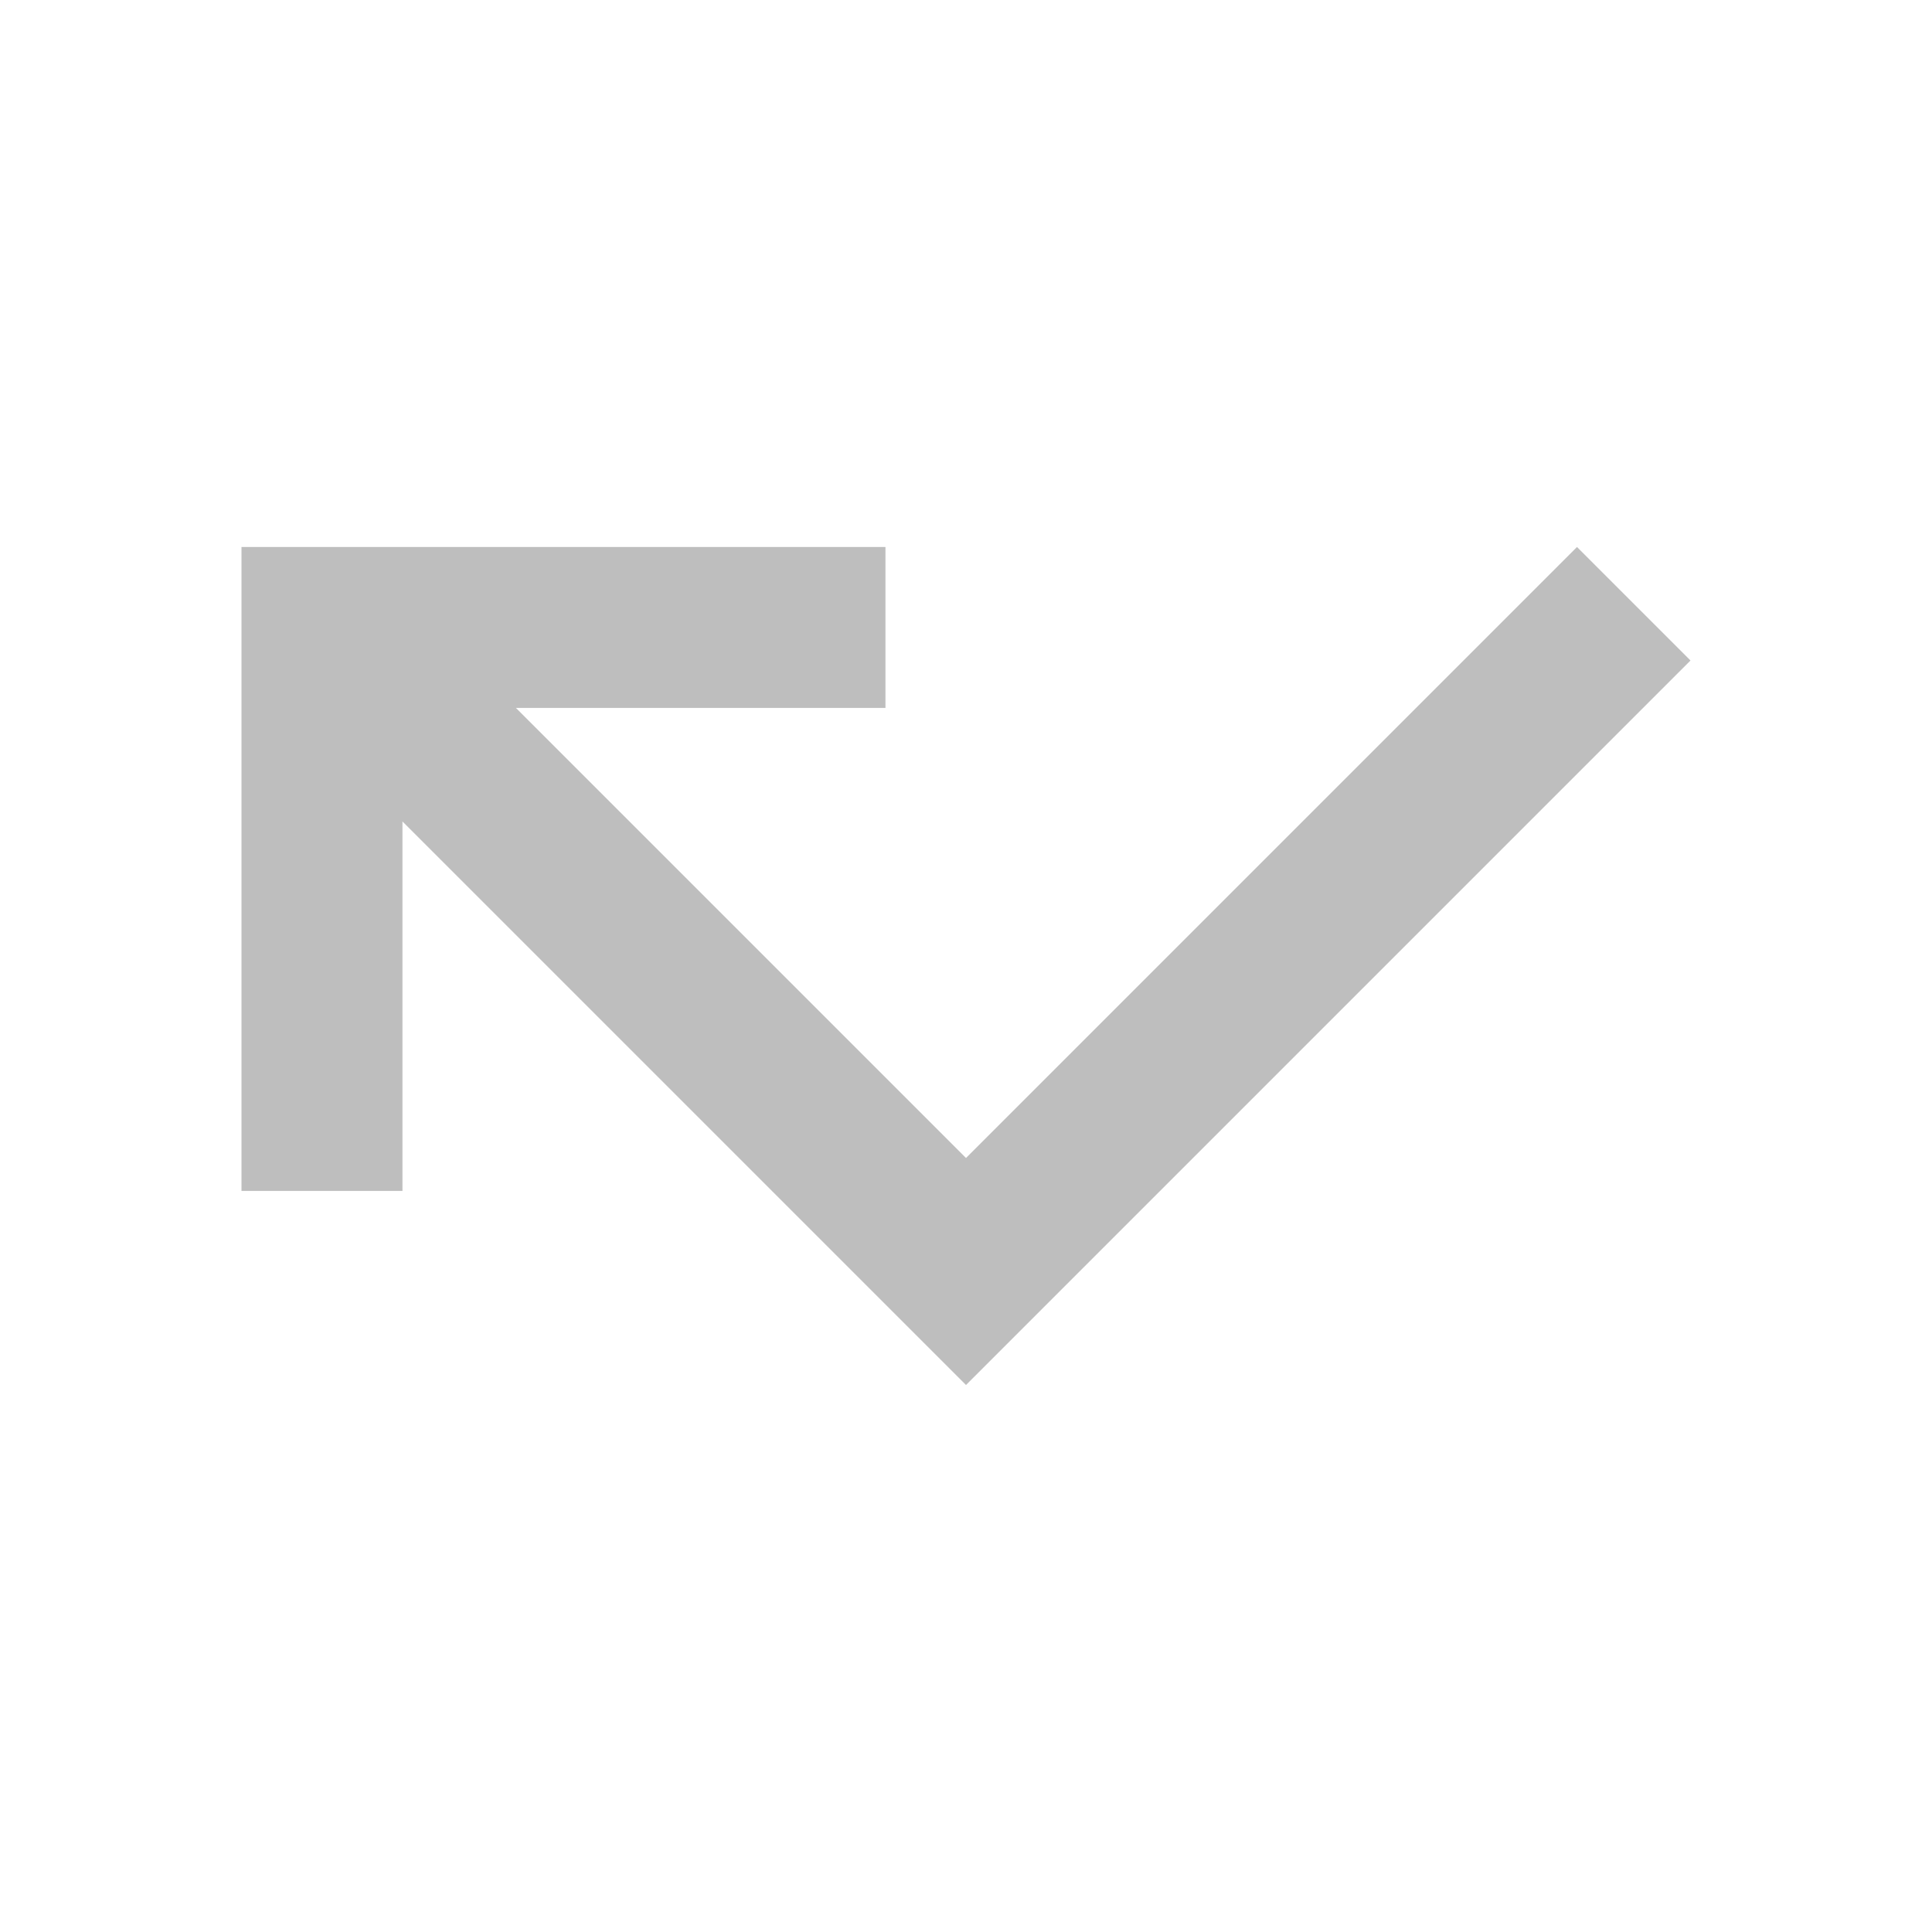
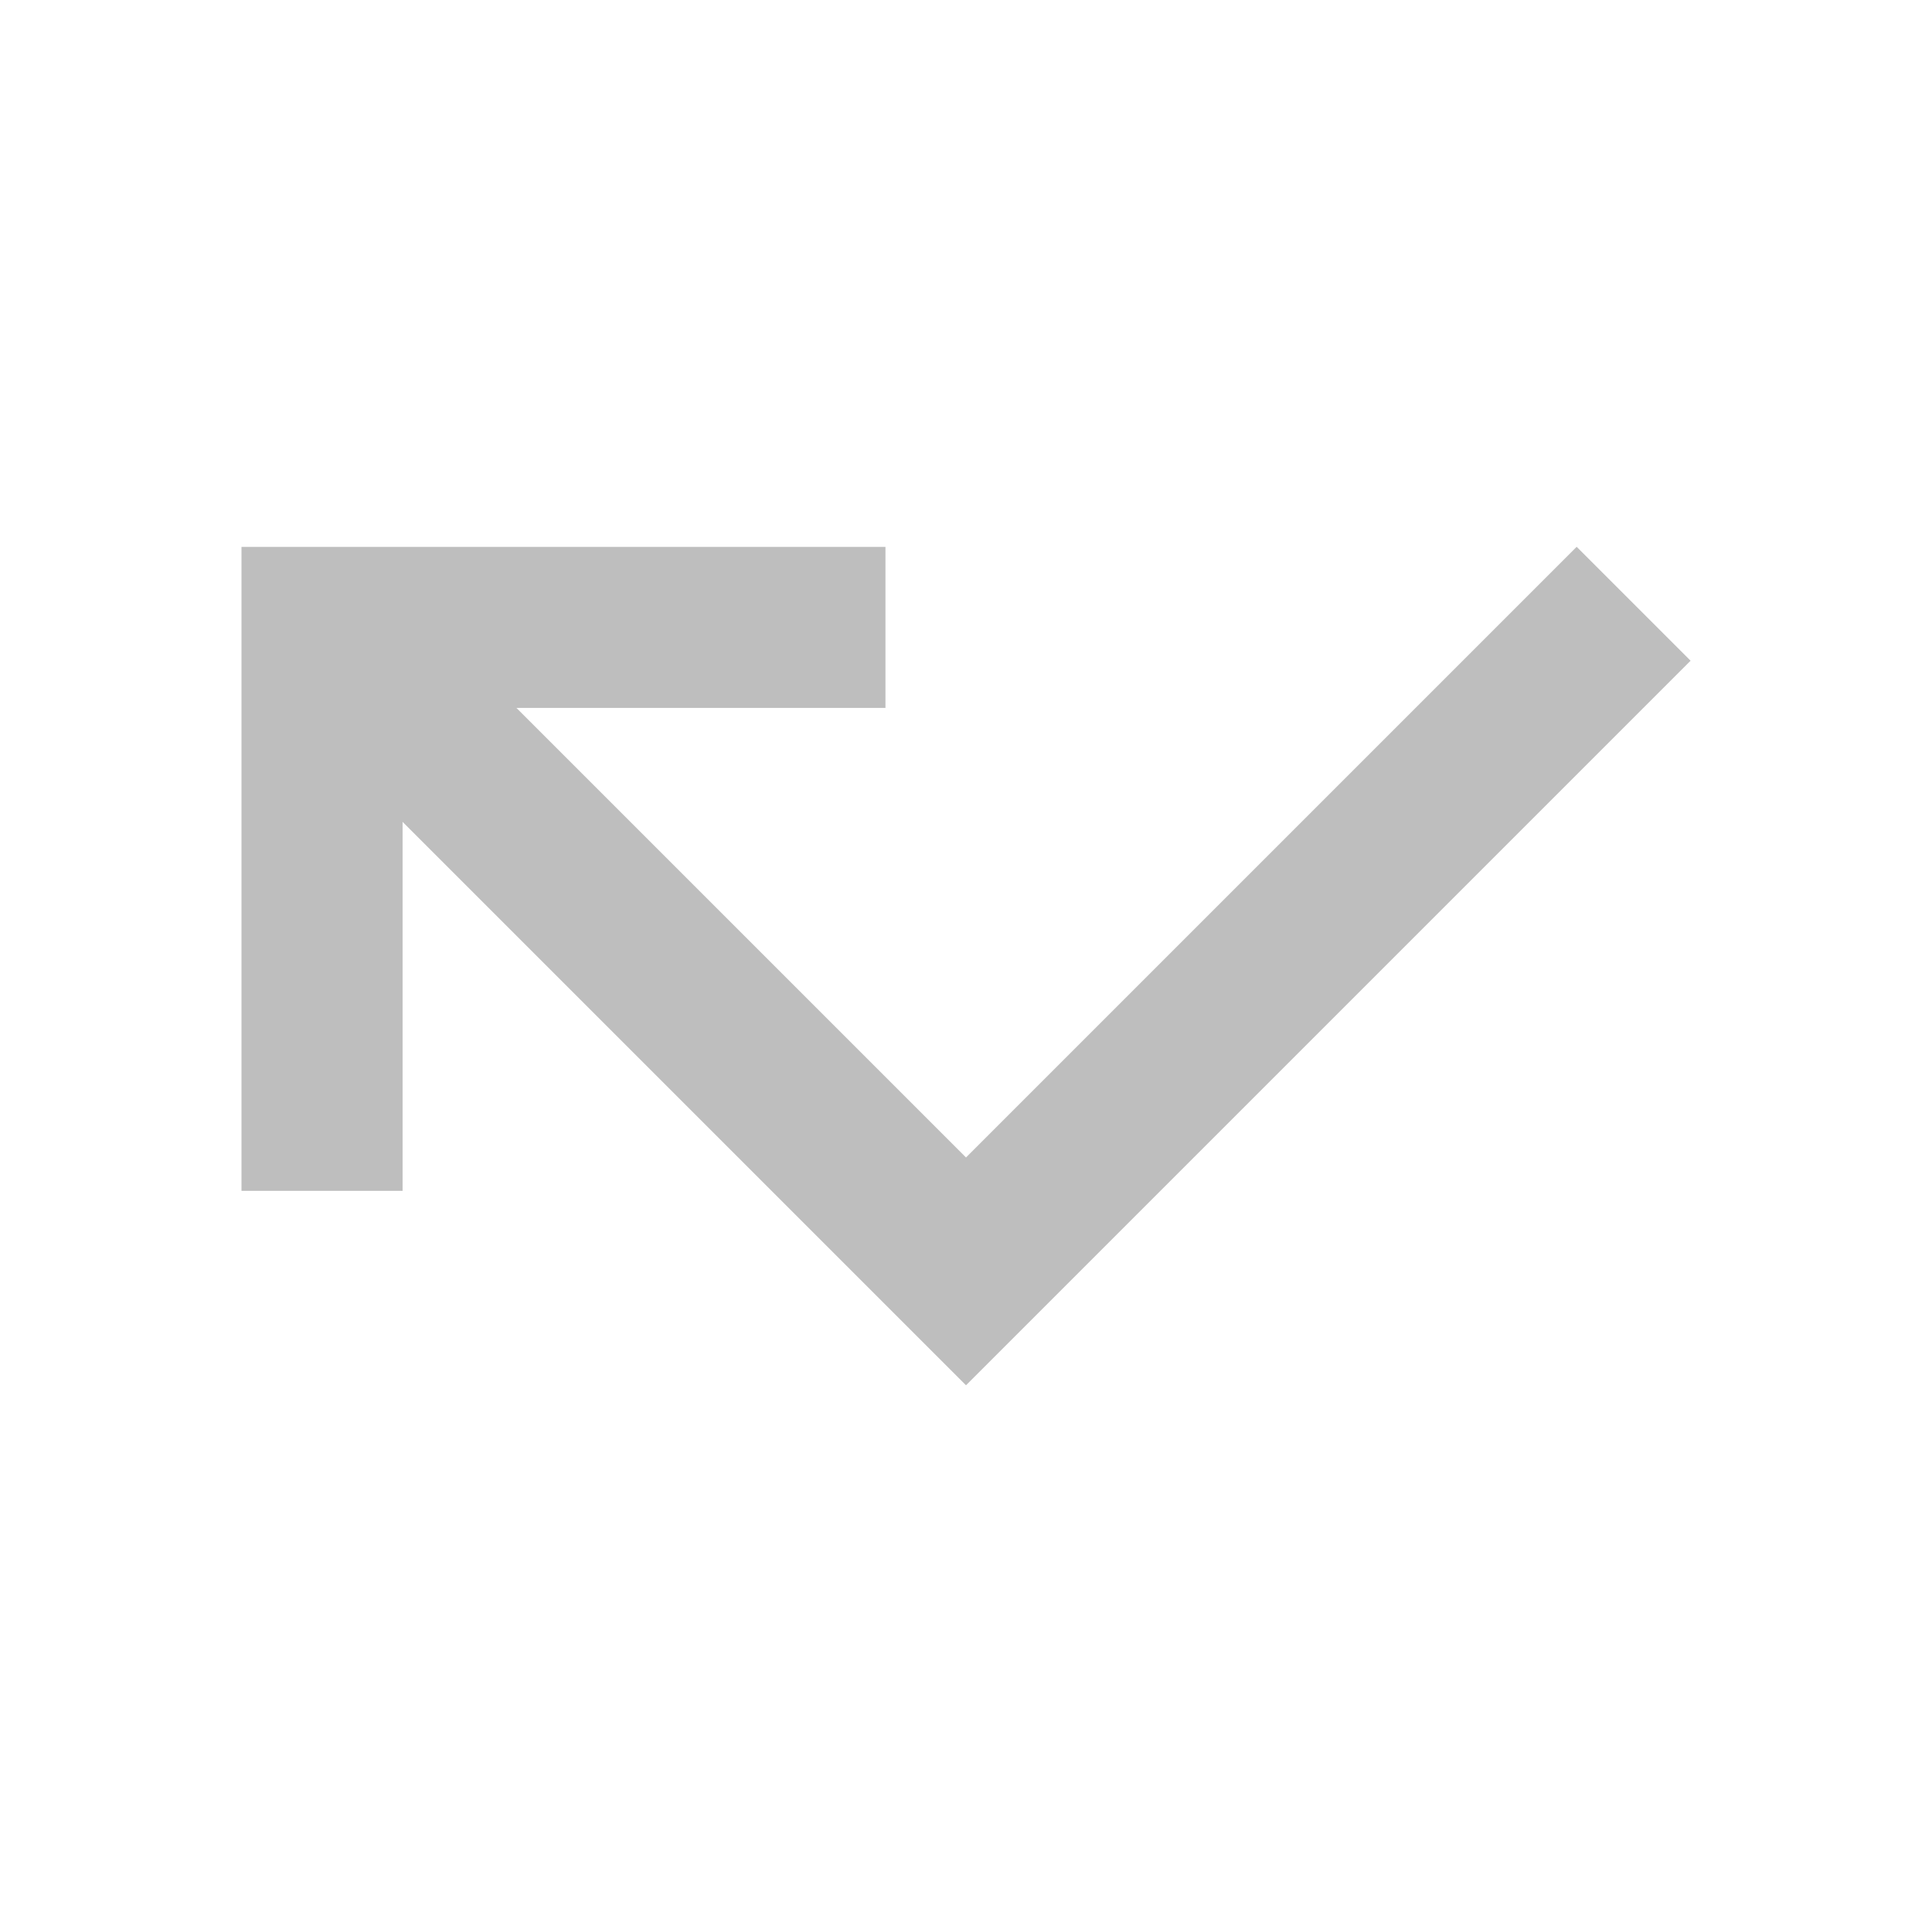
- <svg xmlns="http://www.w3.org/2000/svg" version="1.1" width="16" height="16" viewBox="0 0 16 16" id="svg2">
-   <defs id="defs8" />
-   <path d="M 13.06,4.53 8,9.59 4.273,5.863 l 3.06,0 0,-1.333 L 2,4.53 l 0,5.333 1.333,0 0,-3.06 L 8,11.47 l 6,-6" id="path4" style="fill:#bebebe;fill-opacity:1" />
+ <svg xmlns="http://www.w3.org/2000/svg" viewBox="0 0 16 16">
+   <path fill="none" stroke="#bebebe" stroke-width="1.334" d="M13.529 5L8 10.529 2.667 5.196m4.666 0H2.667v4.666" />
</svg>
